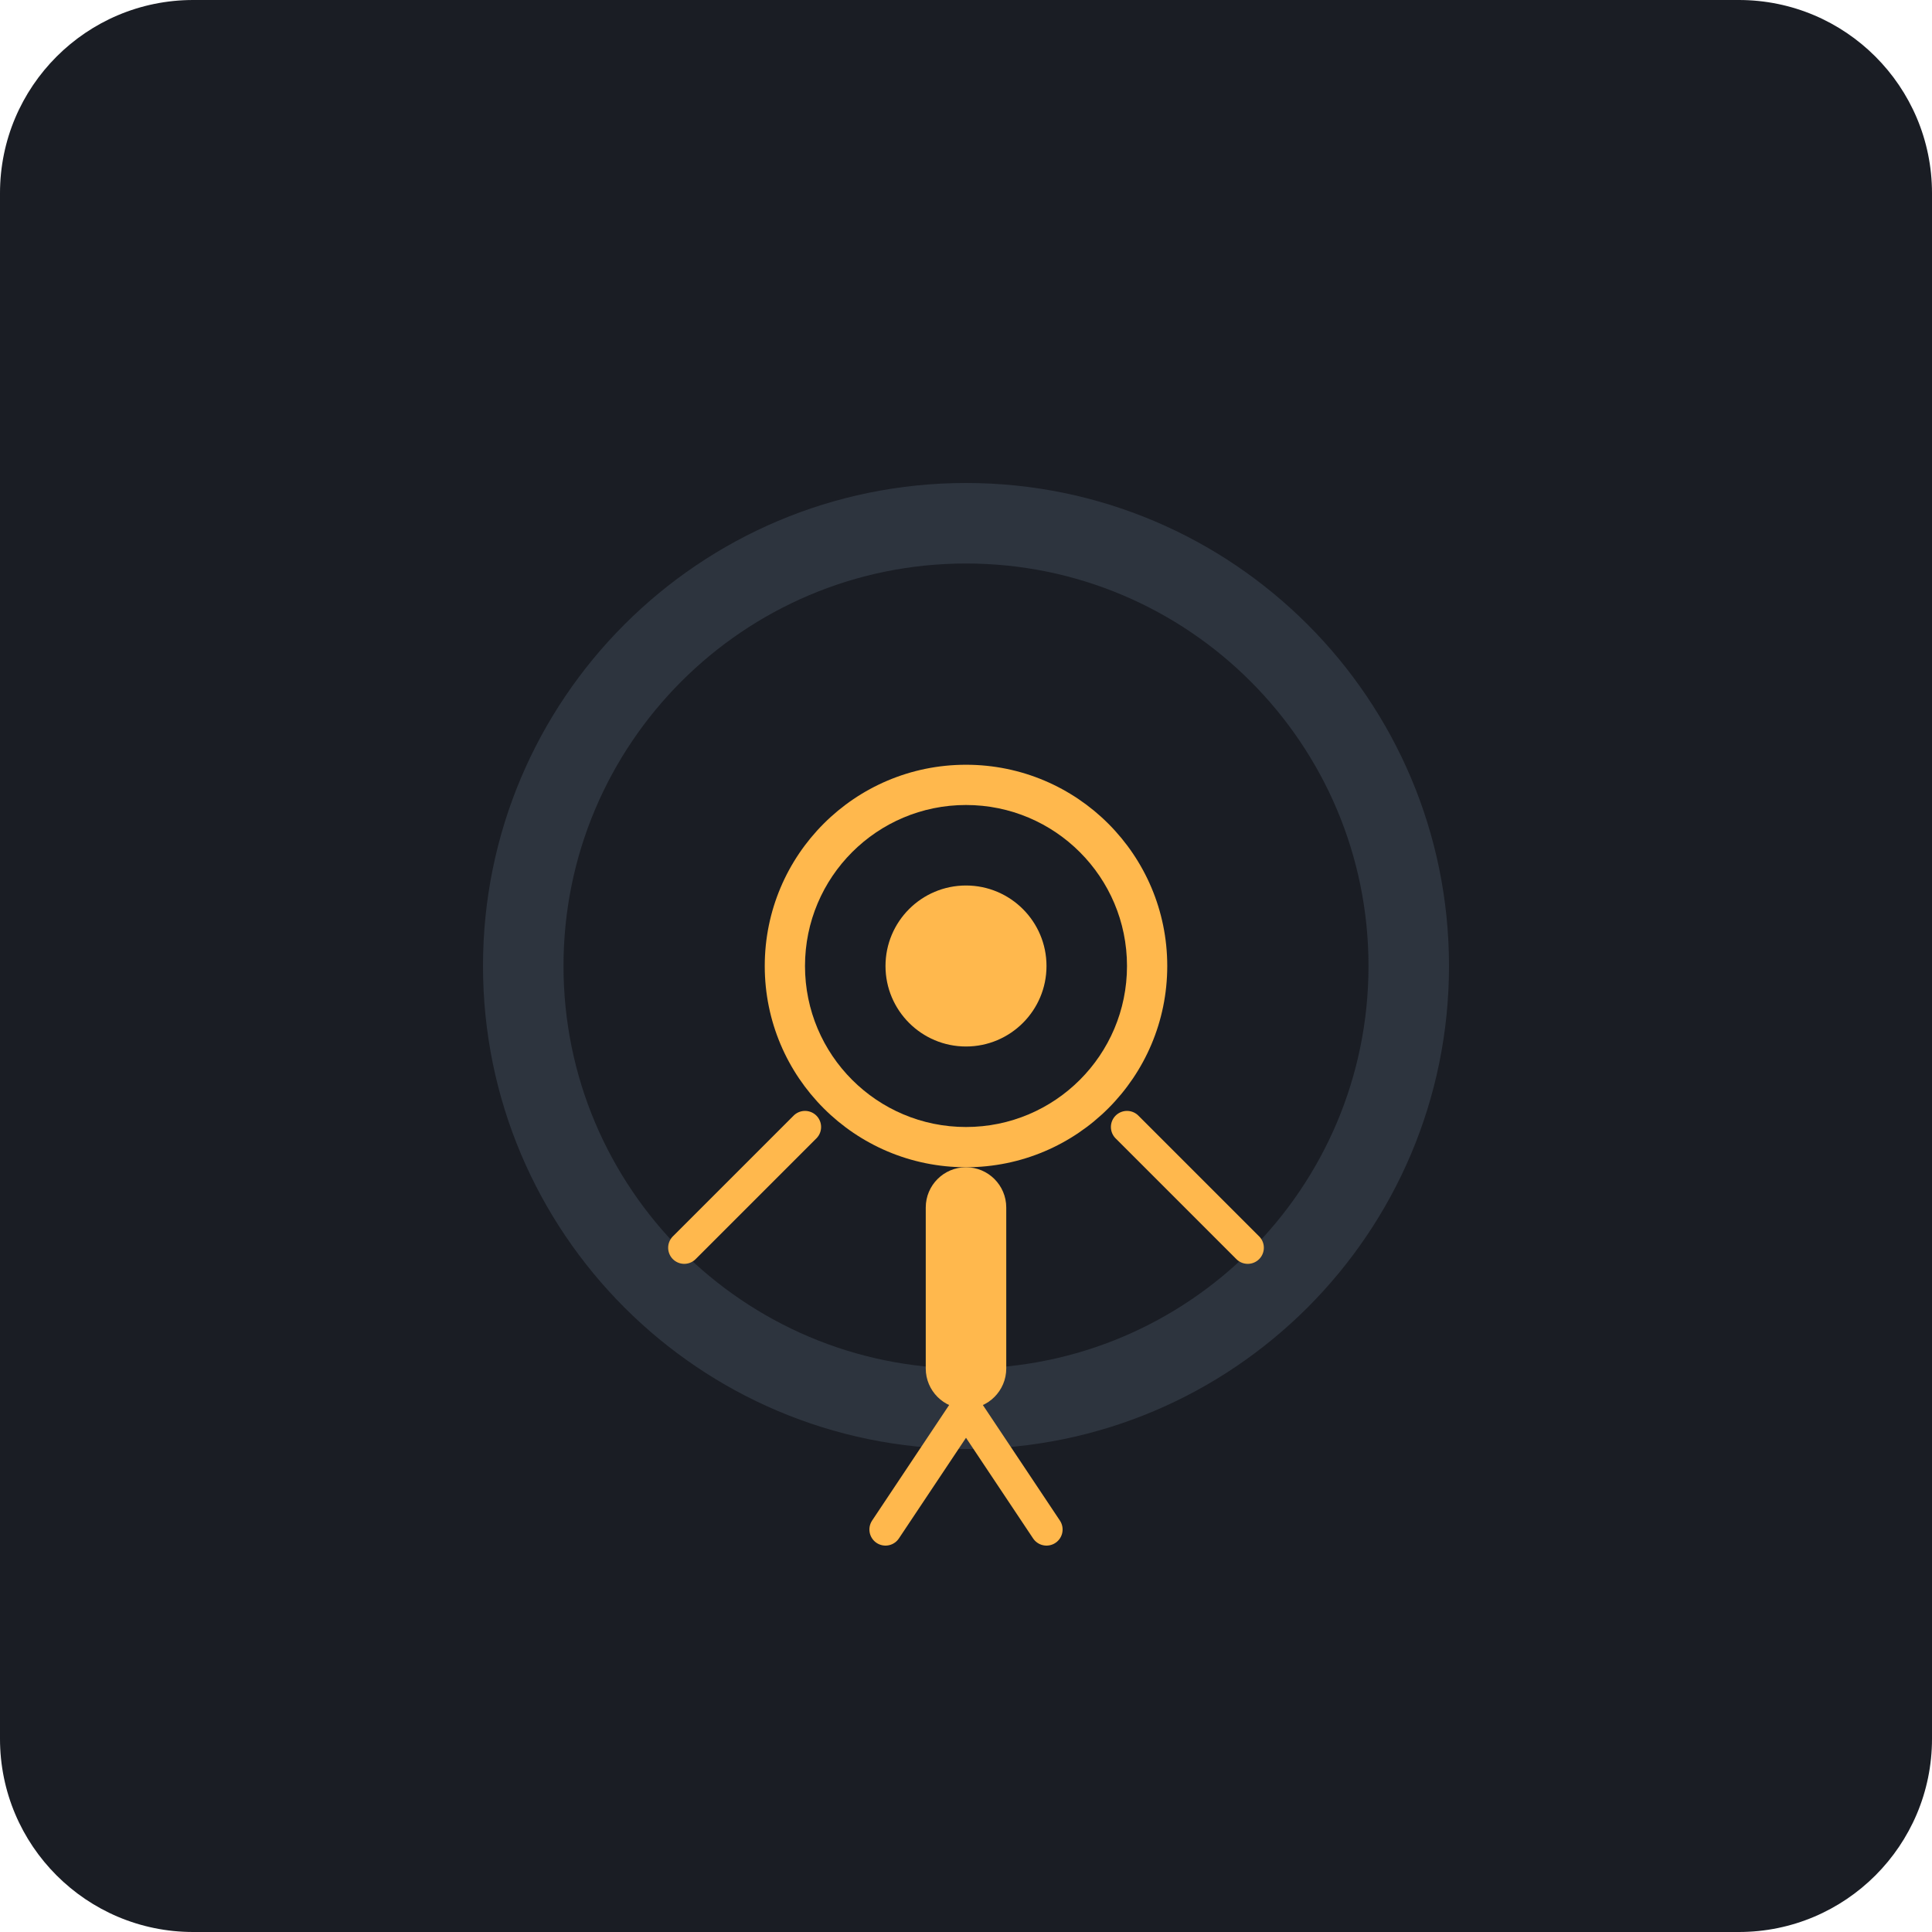
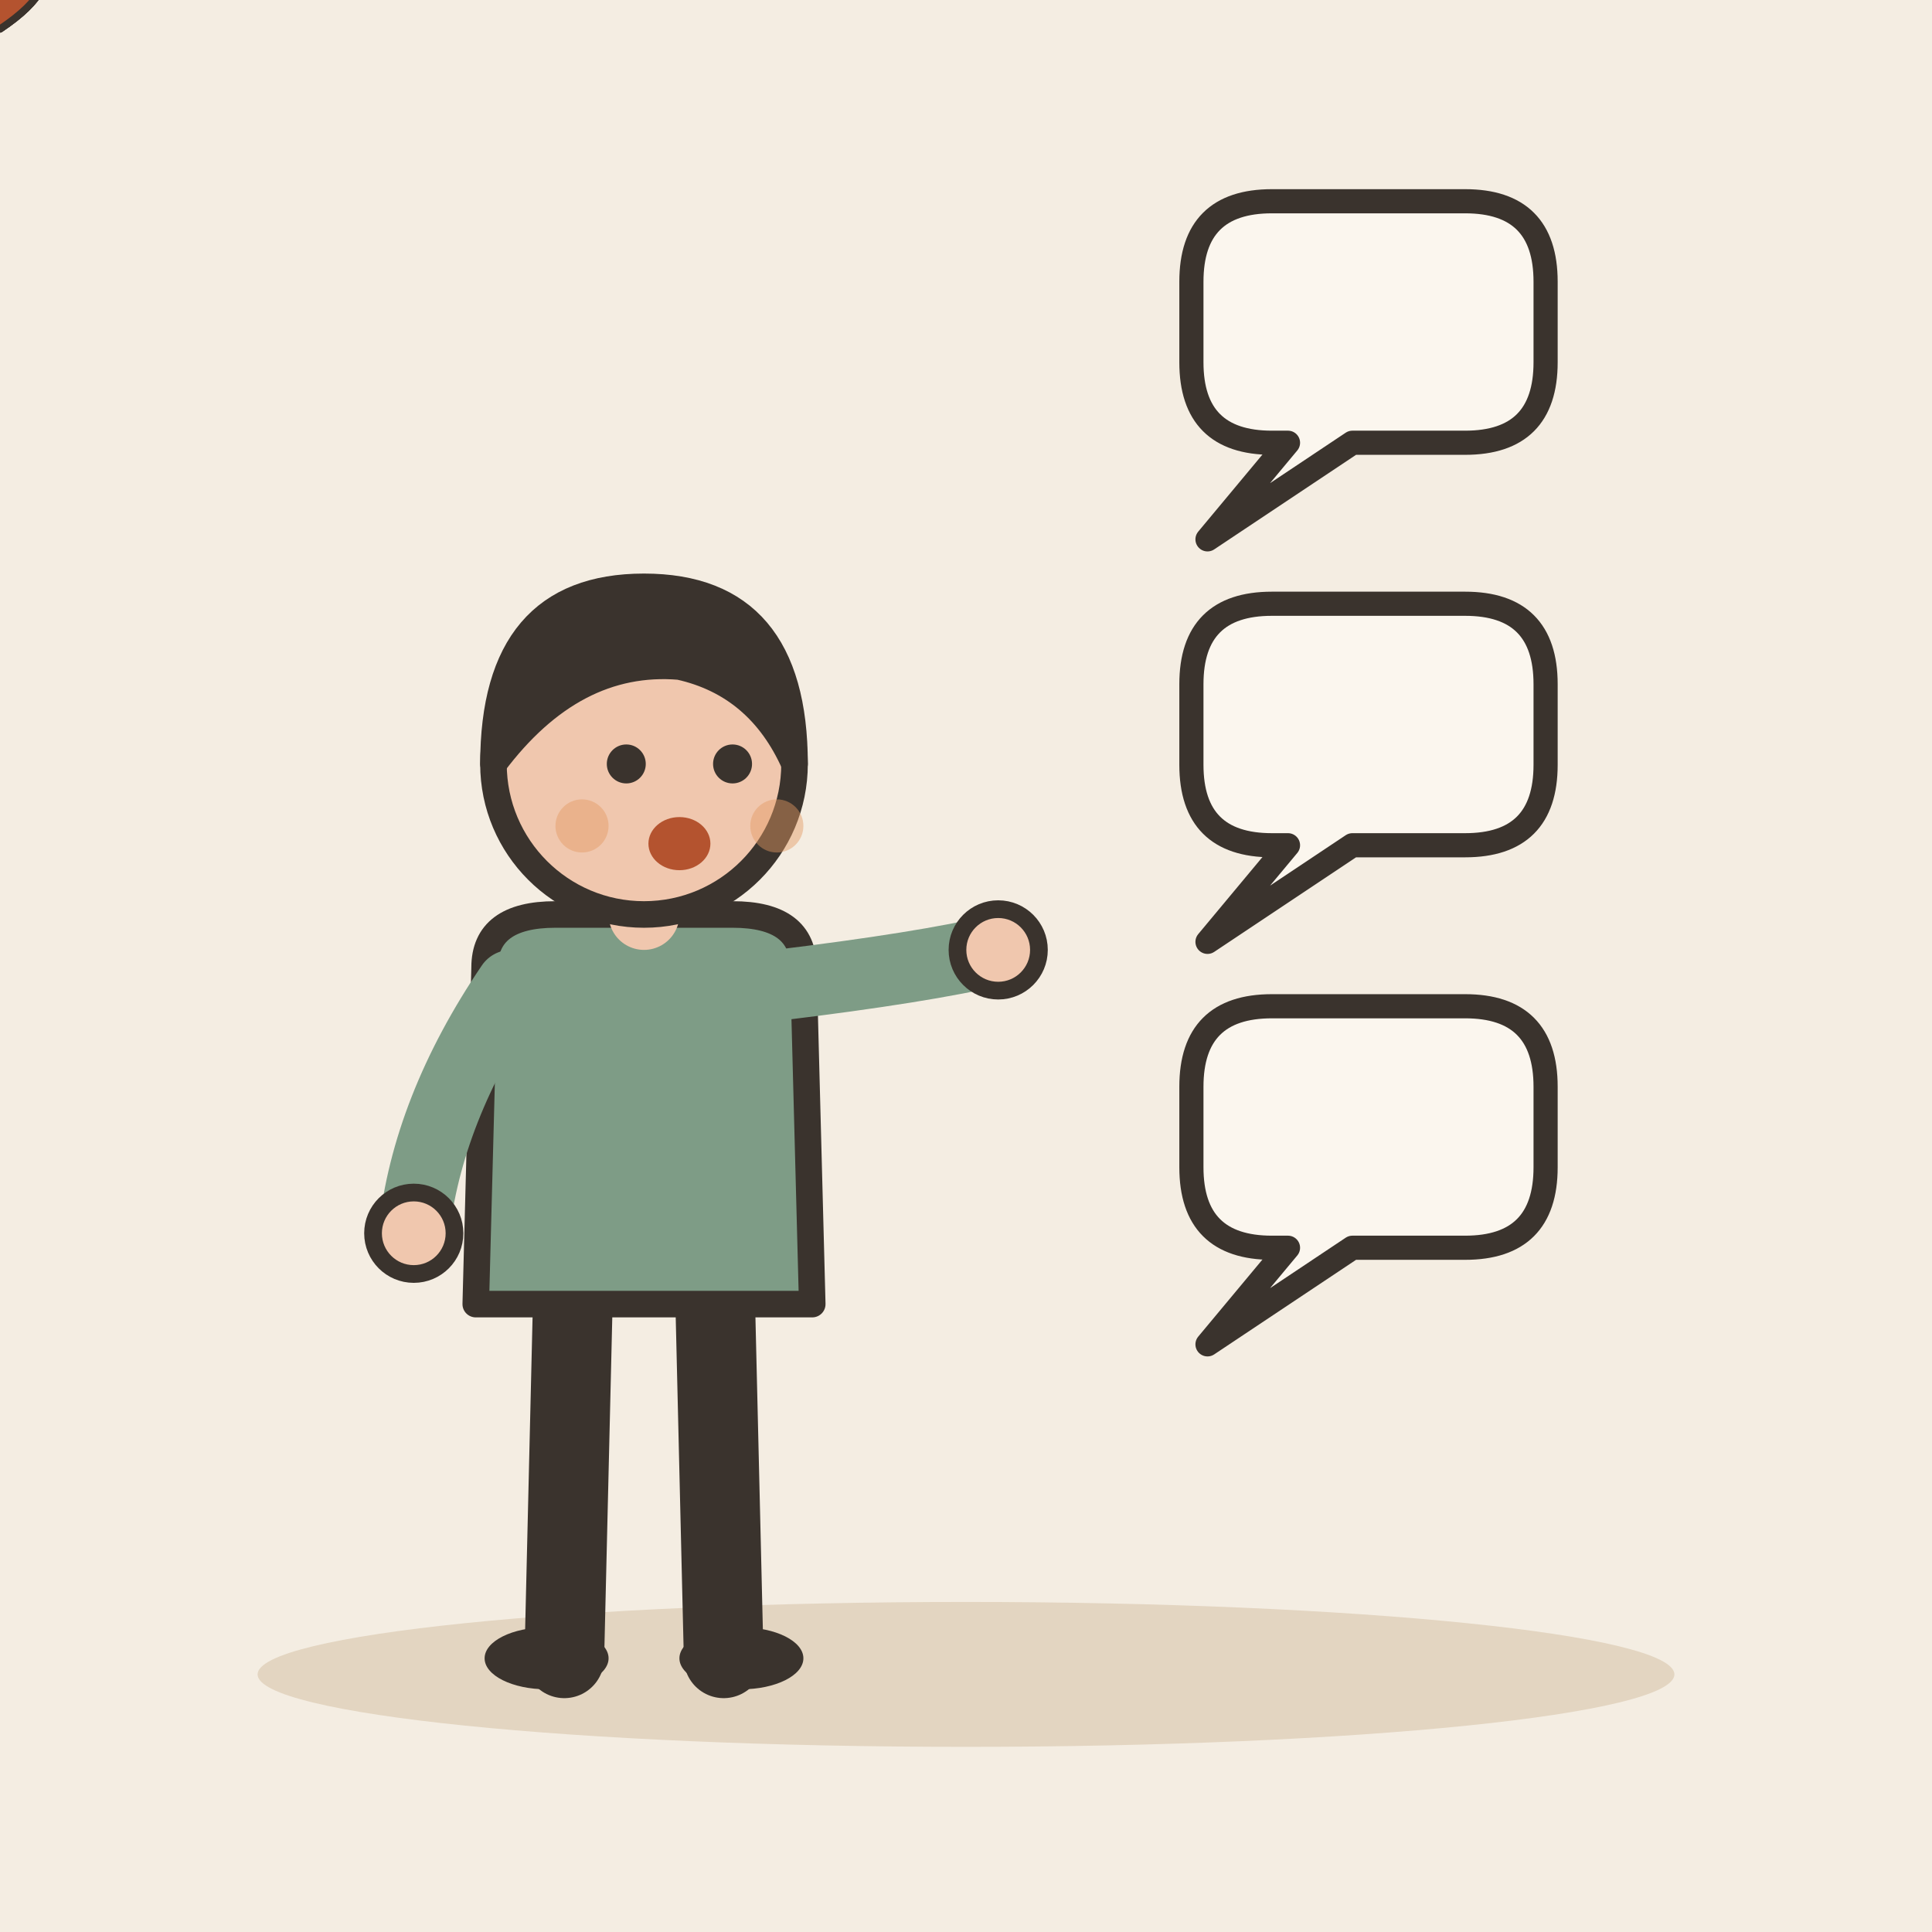
- <svg xmlns="http://www.w3.org/2000/svg" viewBox="0 0 240 240">
-   <rect width="240" height="240" rx="24" fill="#1A1D24" />
-   <path d="M120 180c-33.14 0-60-26.86-60-60s26.86-60 60-60 60 26.86 60 60-26.86 60-60 60z" fill="#2D343E" />
-   <path d="M120 70c-27.61 0-50 22.39-50 50s22.39 50 50 50 50-22.39 50-50-22.39-50-50-50z" fill="#1A1D24" />
-   <path d="M145 120c0 13.81-11.19 25-25 25s-25-11.19-25-25 11.19-25 25-25 25 11.19 25 25z" fill="#FFB84D" />
-   <path d="M120 100c-11.05 0-20 8.95-20 20s8.95 20 20 20 20-8.95 20-20-8.95-20-20-20z" fill="#1A1D24" />
-   <path d="M120 110c-5.52 0-10 4.48-10 10s4.48 10 10 10 10-4.48 10-10-4.48-10-10-10z" fill="#FFB84D" />
-   <path d="M120 145c-2.76 0-5 2.24-5 5v20c0 2.76 2.24 5 5 5s5-2.24 5-5v-20c0-2.76-2.24-5-5-5z" fill="#FFB84D" />
-   <path d="M140 140l15 15M100 140l-15 15M120 175l-10 15M120 175l10 15" stroke="#FFB84D" stroke-width="4" stroke-linecap="round" />
+ <svg xmlns="http://www.w3.org/2000/svg" viewBox="0 0 240 240" data-style="editorial">
+   <rect width="240" height="240" fill="#F4EDE2" />
+   <ellipse cx="120" cy="208" rx="88" ry="9" fill="#E3D5C1" />
+   <g transform="translate(80 206) scale(1.1 1.1)">
+     <path d="M-8 -42L-9 0" stroke="#3A332D" stroke-width="9" stroke-linecap="round" fill="none" />
+     <path d="M8 -42L9 0" stroke="#3A332D" stroke-width="9" stroke-linecap="round" fill="none" />
+     <ellipse cx="-11" cy="0" rx="7" ry="3.5" fill="#3A332D" />
+     <ellipse cx="11" cy="0" rx="7" ry="3.5" fill="#3A332D" />
+     <path d="M-18 -78Q-18 -84 -10 -84L10 -84Q18 -84 18 -78L19 -40L-19 -40Z" fill="#7E9C86" stroke="#3A332D" stroke-width="3" stroke-linecap="round" stroke-linejoin="round" />
+     <path d="M-15 -76Q-24.5 -62 -26 -48" fill="none" stroke="#7E9C86" stroke-width="8" stroke-linecap="round" stroke-linejoin="round" />
+     <circle cx="-26" cy="-48" r="4.6" fill="#F0C7AE" stroke="#3A332D" stroke-linecap="round" stroke-linejoin="round" stroke-width="2" />
+     <path d="M15 -76Q31.5 -78 40 -80" fill="none" stroke="#7E9C86" stroke-width="8" stroke-linecap="round" stroke-linejoin="round" />
+     <circle cx="40" cy="-80" r="4.6" fill="#F0C7AE" stroke="#3A332D" stroke-linecap="round" stroke-linejoin="round" stroke-width="2" />
+     <path d="M0 -84L0 -88" stroke="#F0C7AE" stroke-width="8" stroke-linecap="round" fill="none" />
+     <circle cx="0" cy="-101" r="17" fill="#F0C7AE" stroke="#3A332D" stroke-width="3" stroke-linecap="round" stroke-linejoin="round" />
+     <path d="M-17 -101Q-17 -121 0 -121Q17 -121 17 -101Q13 -110 4 -112Q-8 -113 -17 -101Z" fill="#3A332D" stroke="#3A332D" stroke-width="3" stroke-linecap="round" stroke-linejoin="round" />
+     <circle cx="-2" cy="-101" r="2.2" fill="#3A332D" />
+     <circle cx="10" cy="-101" r="2.2" fill="#3A332D" />
+     <ellipse cx="4" cy="-92" rx="3.5" ry="3" fill="#B4532F" />
+     <circle cx="-7" cy="-94" r="3" fill="#E39A62" opacity="0.45" />
+     <circle cx="15" cy="-94" r="3" fill="#E39A62" opacity="0.45" />
+   </g>
+   <path d="M148 35Q148 25 158 25L182 25Q192 25 192 35L192 45Q192 55 182 55L168 55L150 67L160 55L158 55Q148 55 148 45Z" fill="#FBF6EE" stroke="#3A332D" stroke-width="3" stroke-linecap="round" stroke-linejoin="round" />
+   <g transform="translate(0 0) scale(0.3 0.3)">
+     <path d="M0 12C-18 0 -22 -10 -16 -17C-10 -23 -3 -19 0 -12C3 -19 10 -23 16 -17C22 -10 18 0 0 12Z" fill="#B4532F" stroke="#3A332D" stroke-width="3" stroke-linecap="round" stroke-linejoin="round" />
+   </g>
+   <path d="M148 85Q148 75 158 75L182 75Q192 75 192 85L192 95Q192 105 182 105L168 105L150 117L160 105L158 105Q148 105 148 95Z" fill="#FBF6EE" stroke="#3A332D" stroke-width="3" stroke-linecap="round" stroke-linejoin="round" />
+   <g transform="translate(0 0) scale(0.3 0.3)">
+     <path d="M0 12C-18 0 -22 -10 -16 -17C-10 -23 -3 -19 0 -12C3 -19 10 -23 16 -17C22 -10 18 0 0 12Z" fill="#B4532F" stroke="#3A332D" stroke-width="3" stroke-linecap="round" stroke-linejoin="round" />
+   </g>
+   <path d="M148 135Q148 125 158 125L182 125Q192 125 192 135L192 145Q192 155 182 155L168 155L150 167L160 155L158 155Q148 155 148 145Z" fill="#FBF6EE" stroke="#3A332D" stroke-width="3" stroke-linecap="round" stroke-linejoin="round" />
+   <g transform="translate(0 0) scale(0.3 0.3)">
+     <path d="M0 12C-18 0 -22 -10 -16 -17C-10 -23 -3 -19 0 -12C3 -19 10 -23 16 -17C22 -10 18 0 0 12Z" fill="#B4532F" stroke="#3A332D" stroke-width="3" stroke-linecap="round" stroke-linejoin="round" />
+   </g>
</svg>
